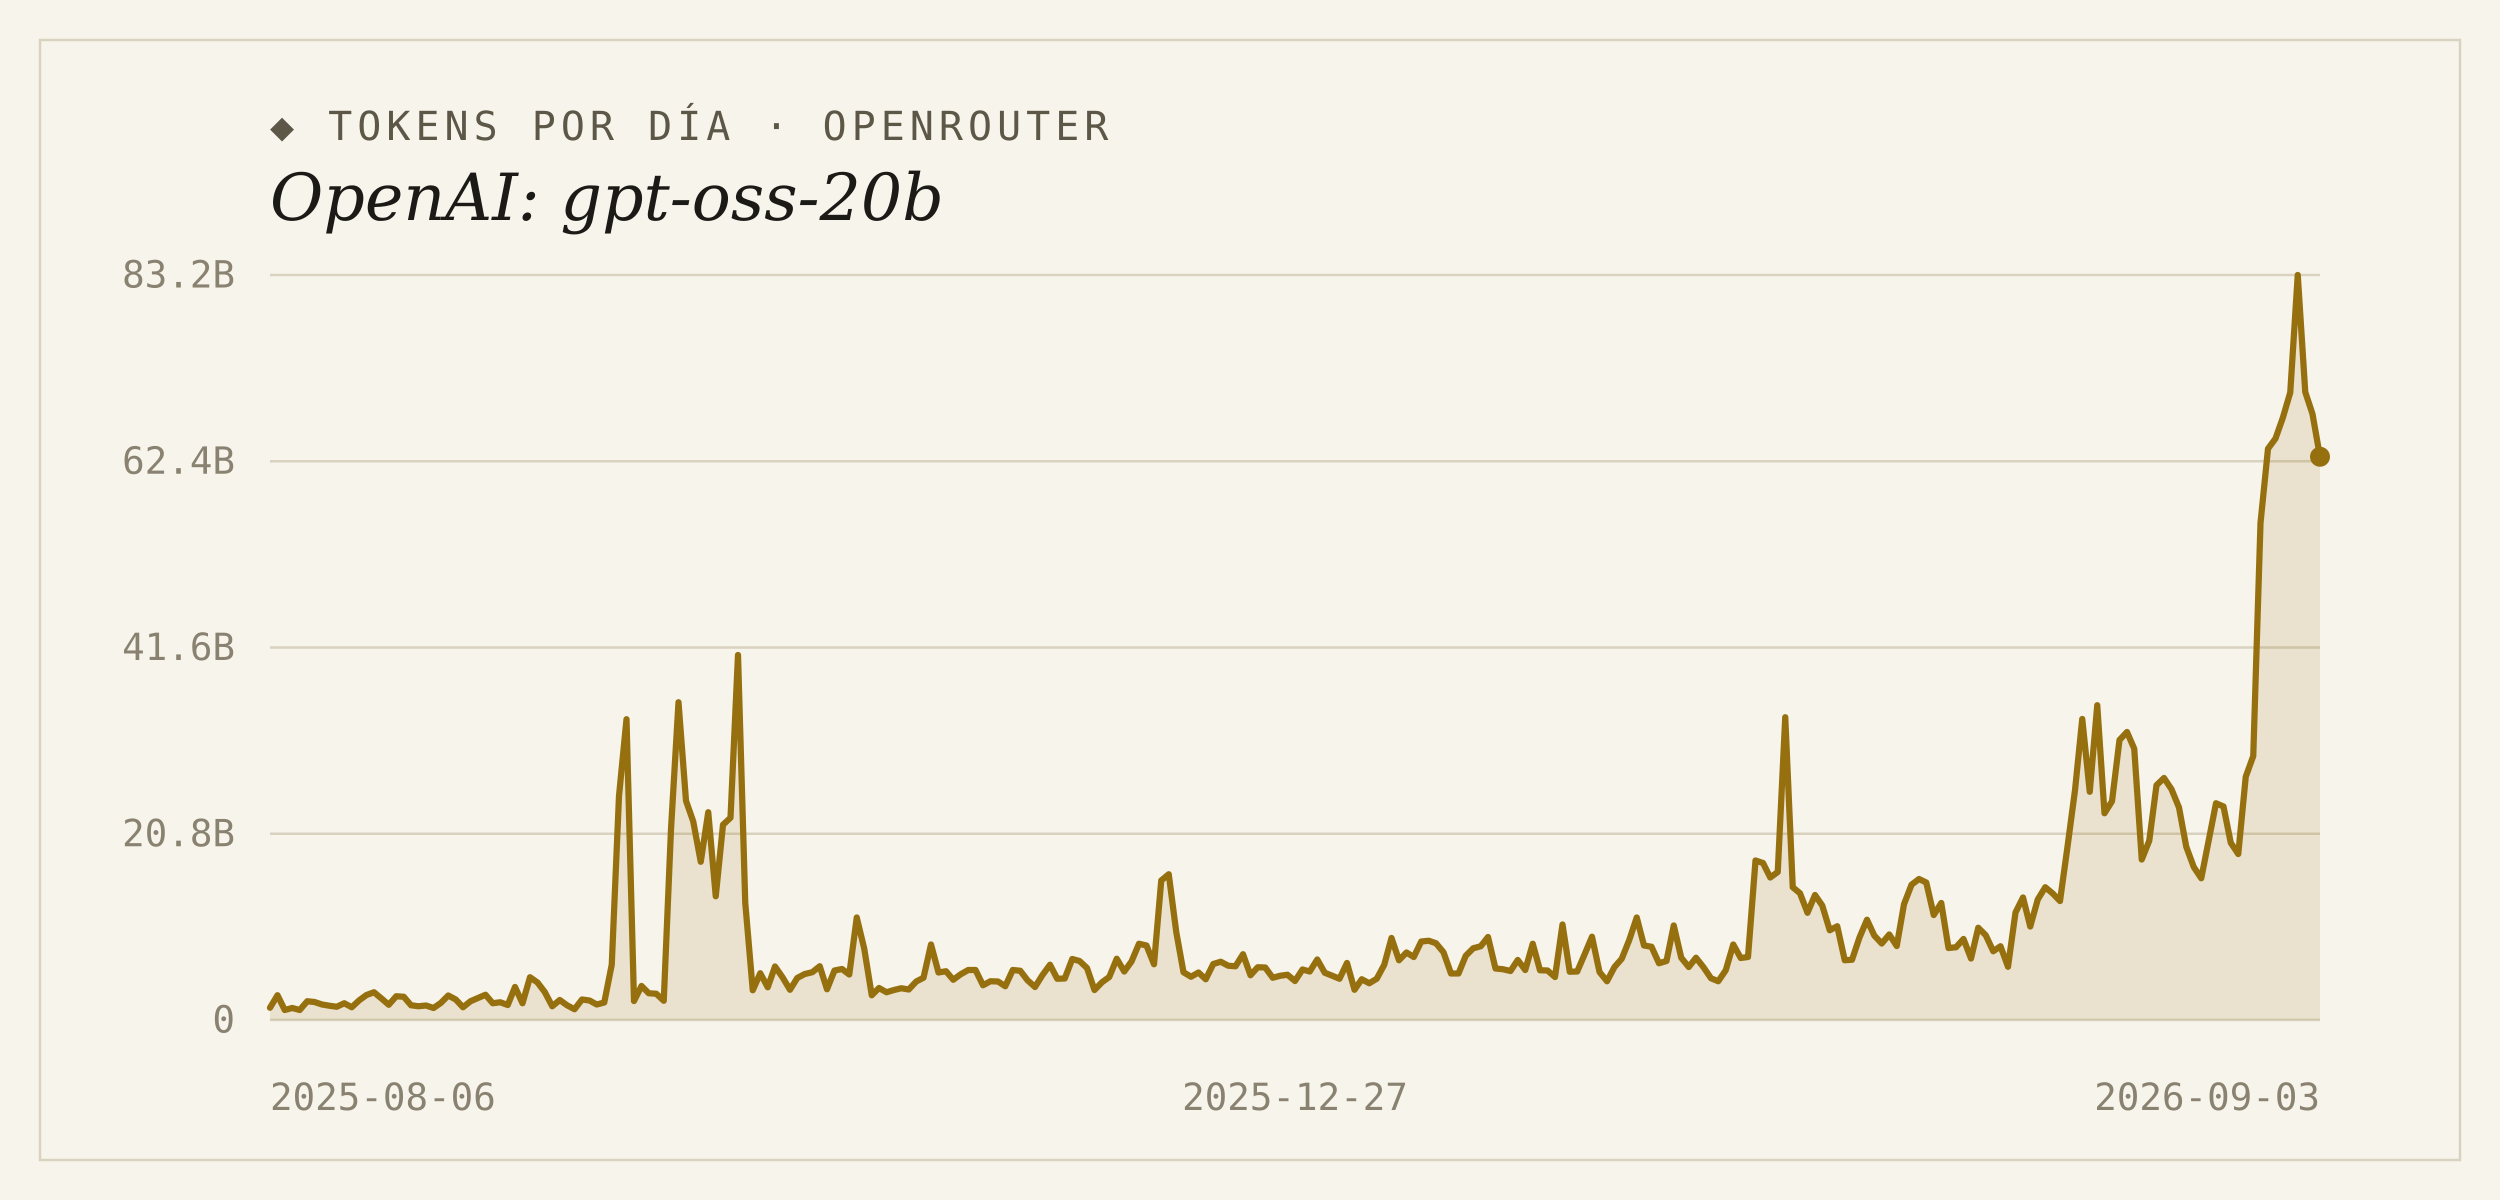
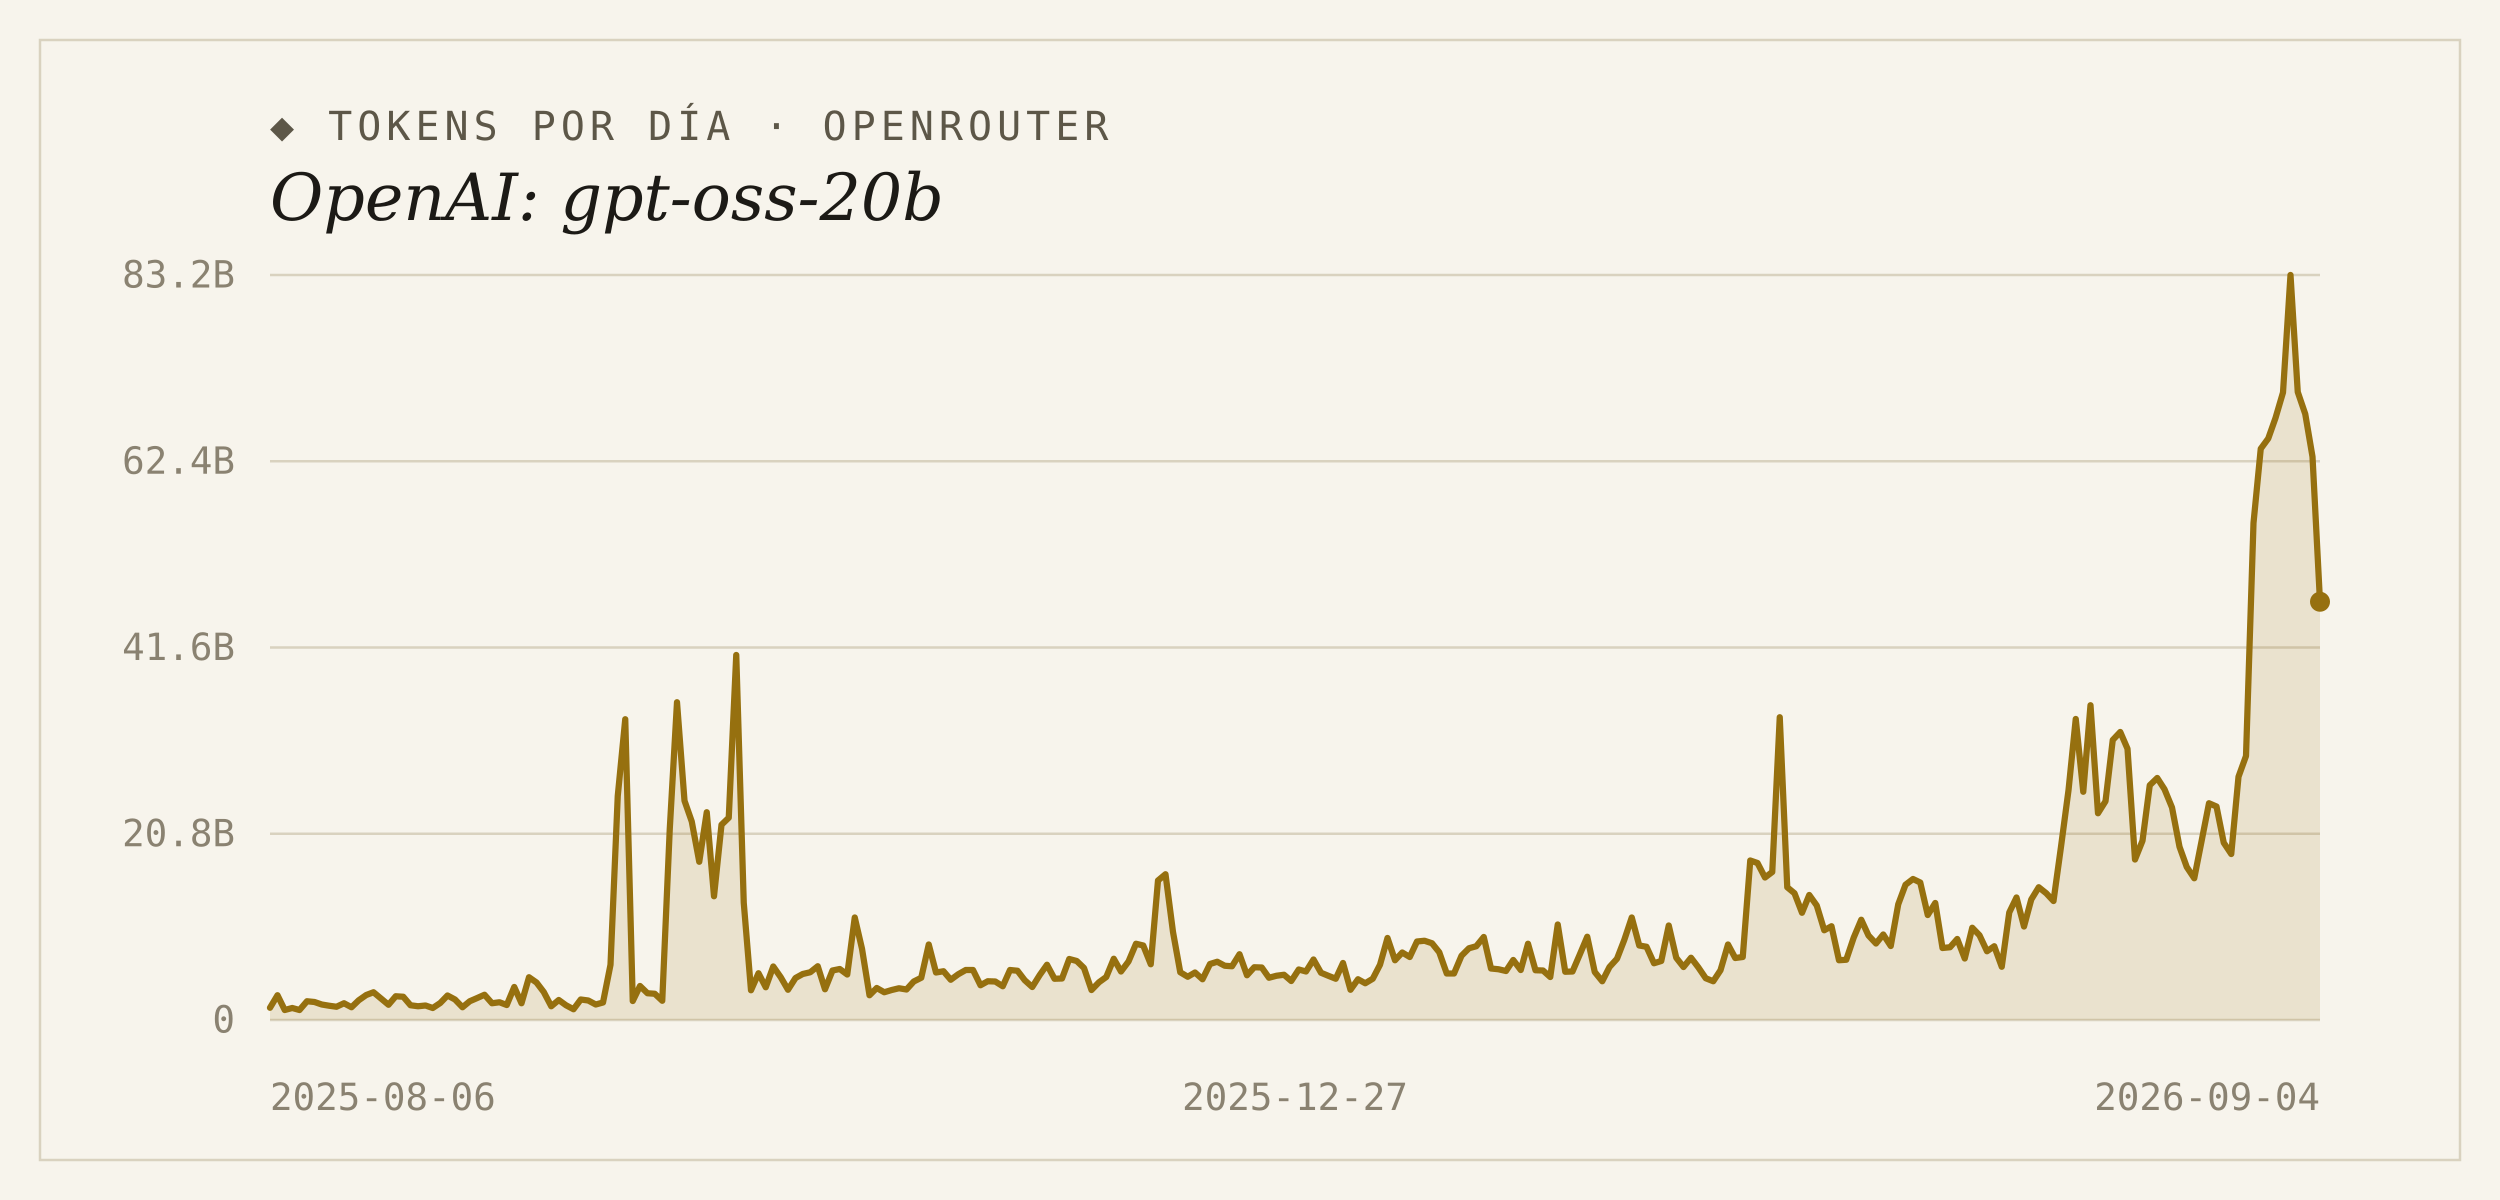
<svg xmlns="http://www.w3.org/2000/svg" width="1000" height="480" viewBox="0 0 1000 480">
  <rect width="1000" height="480" fill="#f7f4ec" />
  <rect x="16" y="16" width="968" height="448" fill="none" stroke="#d9d2bf" stroke-width="1" />
  <text x="108" y="56" font-family="'DejaVu Sans Mono', Consolas, monospace" font-size="16" letter-spacing="2" fill="#5d5748">◆ TOKENS POR DÍA · OPENROUTER</text>
  <text x="108" y="88" font-family="Georgia, 'DejaVu Serif', serif" font-size="26" font-style="italic" fill="#1c1a16">OpenAI: gpt-oss-20b</text>
  <line x1="108" y1="408.0" x2="928" y2="408.0" stroke="#d9d2bf" stroke-width="1" />
  <text x="94" y="413" text-anchor="end" font-family="'DejaVu Sans Mono', Consolas, monospace" font-size="15" fill="#8a8271">0</text>
  <line x1="108" y1="333.5" x2="928" y2="333.5" stroke="#d9d2bf" stroke-width="1" />
  <text x="94" y="338.5" text-anchor="end" font-family="'DejaVu Sans Mono', Consolas, monospace" font-size="15" fill="#8a8271">20.8B</text>
  <line x1="108" y1="259.0" x2="928" y2="259.0" stroke="#d9d2bf" stroke-width="1" />
  <text x="94" y="264" text-anchor="end" font-family="'DejaVu Sans Mono', Consolas, monospace" font-size="15" fill="#8a8271">41.6B</text>
  <line x1="108" y1="184.5" x2="928" y2="184.5" stroke="#d9d2bf" stroke-width="1" />
  <text x="94" y="189.5" text-anchor="end" font-family="'DejaVu Sans Mono', Consolas, monospace" font-size="15" fill="#8a8271">62.4B</text>
  <line x1="108" y1="110.0" x2="928" y2="110.0" stroke="#d9d2bf" stroke-width="1" />
  <text x="94" y="115" text-anchor="end" font-family="'DejaVu Sans Mono', Consolas, monospace" font-size="15" fill="#8a8271">83.2B</text>
-   <path d="M 108,408.0 L 108.0,403.1 L 111.0,398.1 L 113.9,404.0 L 116.9,403.2 L 119.9,404.0 L 122.9,400.5 L 125.8,400.8 L 128.8,401.8 L 131.8,402.3 L 134.7,402.7 L 137.7,401.3 L 140.7,402.9 L 143.7,400.1 L 146.6,398.0 L 149.6,396.9 L 152.6,399.4 L 155.5,401.9 L 158.5,398.5 L 161.5,398.7 L 164.4,402.1 L 167.4,402.5 L 170.4,402.2 L 173.4,403.2 L 176.3,401.2 L 179.3,398.2 L 182.3,399.8 L 185.2,402.9 L 188.2,400.5 L 191.2,399.2 L 194.2,397.9 L 197.1,401.3 L 200.1,400.9 L 203.1,402.0 L 206.0,394.8 L 209.0,401.3 L 212.0,390.9 L 215.0,393.0 L 217.9,396.8 L 220.9,402.5 L 223.9,400.0 L 226.8,402.1 L 229.8,403.7 L 232.8,399.8 L 235.8,400.2 L 238.7,401.8 L 241.7,401.0 L 244.7,385.9 L 247.6,318.4 L 250.6,287.7 L 253.6,400.4 L 256.6,394.4 L 259.5,397.3 L 262.5,397.5 L 265.5,400.3 L 268.4,331.7 L 271.4,280.9 L 274.4,320.3 L 277.3,328.6 L 280.3,344.7 L 283.3,324.9 L 286.3,358.5 L 289.2,329.9 L 292.2,327.1 L 295.2,262.0 L 298.1,361.1 L 301.1,396.1 L 304.1,389.3 L 307.1,394.9 L 310.0,386.6 L 313.0,390.9 L 316.0,395.9 L 318.9,391.2 L 321.9,389.6 L 324.9,388.9 L 327.9,386.5 L 330.8,395.7 L 333.8,388.2 L 336.8,387.6 L 339.7,389.8 L 342.7,367.0 L 345.7,379.5 L 348.7,398.1 L 351.6,395.2 L 354.6,396.9 L 357.6,396.0 L 360.5,395.3 L 363.5,395.8 L 366.5,392.6 L 369.4,391.1 L 372.4,377.8 L 375.4,389.0 L 378.4,388.5 L 381.3,391.9 L 384.3,389.7 L 387.3,388.0 L 390.2,388.0 L 393.2,394.1 L 396.2,392.5 L 399.2,392.6 L 402.1,394.5 L 405.1,388.0 L 408.1,388.3 L 411.0,392.1 L 414.0,394.8 L 417.0,390.0 L 420.0,385.9 L 422.9,391.5 L 425.9,391.4 L 428.9,383.6 L 431.8,384.4 L 434.8,387.2 L 437.8,396.0 L 440.8,392.9 L 443.7,390.8 L 446.7,383.5 L 449.7,388.6 L 452.6,384.6 L 455.6,377.5 L 458.6,378.2 L 461.6,385.7 L 464.5,352.2 L 467.5,349.7 L 470.5,372.8 L 473.4,388.9 L 476.4,390.7 L 479.4,389.0 L 482.3,391.7 L 485.3,385.6 L 488.3,384.7 L 491.3,386.3 L 494.2,386.5 L 497.2,381.7 L 500.2,390.1 L 503.1,386.9 L 506.1,387.0 L 509.1,391.1 L 512.1,390.3 L 515.0,389.9 L 518.0,392.4 L 521.0,387.8 L 523.9,388.6 L 526.9,383.8 L 529.9,389.1 L 532.9,390.3 L 535.8,391.5 L 538.8,385.2 L 541.8,395.9 L 544.7,391.7 L 547.7,393.3 L 550.7,391.5 L 553.7,385.9 L 556.6,375.2 L 559.6,384.1 L 562.6,381.0 L 565.5,382.8 L 568.5,376.6 L 571.5,376.3 L 574.4,377.3 L 577.4,380.9 L 580.4,389.4 L 583.4,389.4 L 586.3,382.3 L 589.3,379.3 L 592.3,378.5 L 595.2,374.8 L 598.2,387.4 L 601.2,387.7 L 604.2,388.4 L 607.1,384.0 L 610.1,388.0 L 613.1,377.5 L 616.0,388.1 L 619.0,388.2 L 622.0,390.8 L 625.0,369.8 L 627.9,388.7 L 630.9,388.6 L 633.9,381.6 L 636.8,374.7 L 639.8,388.8 L 642.8,392.5 L 645.8,386.8 L 648.7,383.5 L 651.7,376.0 L 654.7,367.0 L 657.6,378.2 L 660.6,378.7 L 663.6,385.3 L 666.6,384.4 L 669.5,370.2 L 672.5,383.1 L 675.5,386.8 L 678.4,383.1 L 681.4,386.9 L 684.4,391.3 L 687.3,392.5 L 690.3,388.1 L 693.3,377.8 L 696.3,383.2 L 699.2,382.8 L 702.2,344.2 L 705.2,345.2 L 708.1,351.0 L 711.1,348.8 L 714.1,286.9 L 717.1,354.9 L 720.0,357.3 L 723.0,365.1 L 726.0,358.0 L 728.9,362.2 L 731.9,372.1 L 734.9,370.5 L 737.9,384.1 L 740.8,383.9 L 743.8,375.0 L 746.8,367.9 L 749.7,374.2 L 752.7,377.4 L 755.7,373.8 L 758.7,378.4 L 761.6,361.7 L 764.6,353.9 L 767.6,351.6 L 770.5,353.0 L 773.5,366.0 L 776.5,361.2 L 779.4,379.2 L 782.4,378.9 L 785.4,375.6 L 788.4,383.4 L 791.3,371.1 L 794.3,374.1 L 797.3,380.5 L 800.2,378.5 L 803.2,386.7 L 806.2,365.0 L 809.2,359.0 L 812.1,370.6 L 815.1,359.8 L 818.1,354.9 L 821.0,357.3 L 824.0,360.4 L 827.0,338.7 L 830.0,316.1 L 832.9,287.6 L 835.9,316.7 L 838.9,282.1 L 841.8,325.3 L 844.8,320.5 L 847.8,296.0 L 850.8,292.8 L 853.7,299.5 L 856.7,343.8 L 859.7,336.3 L 862.6,314.1 L 865.6,311.2 L 868.6,315.7 L 871.6,323.0 L 874.5,338.7 L 877.5,346.8 L 880.5,351.3 L 883.4,336.6 L 886.4,321.3 L 889.4,322.6 L 892.3,337.1 L 895.3,341.6 L 898.3,310.7 L 901.3,302.4 L 904.2,209.2 L 907.2,179.5 L 910.2,175.4 L 913.1,167.2 L 916.1,157.0 L 919.1,110.0 L 922.1,156.8 L 925.0,165.6 L 928.0,182.7 L 928.0,408.0 Z" fill="#96700f" fill-opacity="0.14" />
-   <polyline points="108.0,403.1 111.0,398.1 113.9,404.0 116.9,403.2 119.9,404.0 122.9,400.5 125.8,400.8 128.8,401.8 131.8,402.3 134.7,402.7 137.7,401.3 140.7,402.9 143.7,400.1 146.6,398.0 149.6,396.9 152.6,399.4 155.5,401.9 158.5,398.5 161.5,398.7 164.4,402.1 167.4,402.5 170.4,402.2 173.4,403.2 176.3,401.2 179.3,398.2 182.3,399.8 185.2,402.9 188.2,400.5 191.2,399.2 194.2,397.9 197.1,401.3 200.1,400.9 203.1,402.0 206.0,394.8 209.0,401.3 212.0,390.9 215.0,393.0 217.9,396.8 220.9,402.5 223.9,400.0 226.8,402.1 229.8,403.7 232.8,399.8 235.8,400.2 238.7,401.8 241.7,401.0 244.7,385.9 247.6,318.4 250.6,287.7 253.6,400.4 256.6,394.4 259.5,397.3 262.5,397.5 265.5,400.3 268.4,331.7 271.4,280.9 274.4,320.3 277.3,328.6 280.3,344.7 283.3,324.9 286.3,358.5 289.2,329.9 292.2,327.1 295.2,262.0 298.1,361.1 301.1,396.1 304.1,389.3 307.1,394.9 310.0,386.6 313.0,390.9 316.0,395.9 318.9,391.2 321.9,389.6 324.9,388.9 327.9,386.5 330.8,395.7 333.8,388.2 336.8,387.6 339.7,389.8 342.7,367.0 345.7,379.5 348.7,398.1 351.6,395.2 354.6,396.9 357.6,396.0 360.5,395.3 363.5,395.8 366.5,392.6 369.4,391.1 372.4,377.8 375.4,389.0 378.4,388.5 381.3,391.9 384.3,389.7 387.3,388.0 390.2,388.0 393.2,394.1 396.2,392.5 399.2,392.6 402.1,394.5 405.1,388.0 408.1,388.3 411.0,392.1 414.0,394.8 417.0,390.0 420.0,385.9 422.9,391.5 425.9,391.4 428.9,383.6 431.8,384.4 434.8,387.2 437.8,396.0 440.8,392.9 443.7,390.8 446.7,383.5 449.7,388.6 452.6,384.6 455.6,377.5 458.6,378.2 461.6,385.7 464.5,352.2 467.5,349.7 470.5,372.8 473.4,388.9 476.4,390.7 479.4,389.0 482.3,391.7 485.3,385.6 488.3,384.7 491.3,386.3 494.2,386.5 497.2,381.7 500.2,390.1 503.1,386.9 506.1,387.0 509.1,391.1 512.1,390.3 515.0,389.9 518.0,392.4 521.0,387.8 523.9,388.6 526.9,383.8 529.9,389.1 532.9,390.3 535.8,391.5 538.8,385.2 541.8,395.9 544.7,391.7 547.7,393.3 550.7,391.5 553.7,385.9 556.6,375.2 559.6,384.1 562.6,381.0 565.5,382.8 568.5,376.6 571.5,376.3 574.4,377.3 577.4,380.9 580.4,389.4 583.4,389.4 586.3,382.3 589.3,379.3 592.3,378.5 595.2,374.8 598.2,387.4 601.2,387.7 604.2,388.4 607.1,384.0 610.1,388.0 613.1,377.5 616.0,388.1 619.0,388.2 622.0,390.8 625.0,369.8 627.9,388.7 630.9,388.6 633.9,381.6 636.8,374.7 639.8,388.8 642.8,392.5 645.8,386.8 648.7,383.5 651.7,376.0 654.7,367.0 657.6,378.2 660.6,378.7 663.6,385.3 666.6,384.4 669.5,370.2 672.5,383.1 675.5,386.8 678.4,383.1 681.4,386.9 684.4,391.3 687.3,392.5 690.3,388.1 693.3,377.8 696.3,383.2 699.2,382.8 702.2,344.2 705.2,345.2 708.1,351.0 711.1,348.8 714.1,286.9 717.1,354.9 720.0,357.3 723.0,365.1 726.0,358.0 728.9,362.2 731.9,372.1 734.9,370.5 737.9,384.1 740.8,383.9 743.8,375.0 746.8,367.9 749.7,374.2 752.7,377.4 755.7,373.8 758.7,378.4 761.6,361.7 764.6,353.9 767.6,351.6 770.5,353.0 773.5,366.0 776.5,361.2 779.4,379.2 782.4,378.9 785.4,375.6 788.4,383.4 791.3,371.1 794.3,374.1 797.3,380.5 800.2,378.5 803.2,386.7 806.2,365.0 809.2,359.0 812.1,370.6 815.1,359.8 818.1,354.9 821.0,357.3 824.0,360.4 827.0,338.7 830.0,316.1 832.9,287.6 835.9,316.7 838.9,282.1 841.8,325.3 844.8,320.5 847.8,296.0 850.8,292.8 853.7,299.5 856.7,343.8 859.7,336.3 862.6,314.1 865.6,311.2 868.6,315.7 871.6,323.0 874.5,338.7 877.5,346.8 880.5,351.3 883.4,336.6 886.4,321.3 889.4,322.6 892.3,337.1 895.3,341.6 898.3,310.7 901.3,302.4 904.2,209.2 907.2,179.5 910.2,175.4 913.1,167.2 916.1,157.0 919.1,110.0 922.1,156.8 925.0,165.6 928.0,182.7" fill="none" stroke="#96700f" stroke-width="2.5" stroke-linejoin="round" stroke-linecap="round" />
-   <circle cx="928.0" cy="182.7" r="4" fill="#96700f" />
+   <path d="M 108,408.0 L 108.0,403.1 L 111.0,398.1 L 113.9,404.0 L 116.9,403.2 L 119.8,404.0 L 122.8,400.5 L 125.8,400.8 L 128.7,401.8 L 131.7,402.3 L 134.6,402.7 L 137.6,401.3 L 140.6,402.9 L 143.5,400.1 L 146.5,398.0 L 149.4,396.9 L 152.4,399.4 L 155.4,401.9 L 158.3,398.5 L 161.3,398.7 L 164.2,402.1 L 167.2,402.5 L 170.2,402.2 L 173.1,403.2 L 176.1,401.2 L 179.0,398.2 L 182.0,399.8 L 185.0,402.9 L 187.9,400.5 L 190.9,399.2 L 193.8,397.9 L 196.8,401.3 L 199.8,400.9 L 202.7,402.0 L 205.7,394.8 L 208.6,401.3 L 211.6,390.9 L 214.6,393.0 L 217.5,396.8 L 220.5,402.5 L 223.5,400.0 L 226.4,402.1 L 229.4,403.7 L 232.3,399.8 L 235.3,400.2 L 238.3,401.8 L 241.2,401.0 L 244.2,385.9 L 247.1,318.4 L 250.1,287.7 L 253.1,400.4 L 256.0,394.4 L 259.0,397.3 L 261.9,397.5 L 264.9,400.3 L 267.9,331.7 L 270.8,280.9 L 273.8,320.3 L 276.7,328.6 L 279.7,344.7 L 282.7,324.9 L 285.6,358.5 L 288.6,329.9 L 291.5,327.1 L 294.5,262.0 L 297.5,361.1 L 300.4,396.1 L 303.4,389.3 L 306.3,394.9 L 309.3,386.6 L 312.3,390.9 L 315.2,395.9 L 318.2,391.2 L 321.1,389.6 L 324.1,388.9 L 327.1,386.5 L 330.0,395.7 L 333.0,388.2 L 335.9,387.6 L 338.9,389.8 L 341.9,367.0 L 344.8,379.5 L 347.8,398.1 L 350.7,395.2 L 353.7,396.9 L 356.7,396.0 L 359.6,395.3 L 362.6,395.8 L 365.5,392.6 L 368.5,391.1 L 371.5,377.8 L 374.4,389.0 L 377.4,388.5 L 380.3,391.9 L 383.3,389.7 L 386.3,388.0 L 389.2,388.0 L 392.2,394.1 L 395.1,392.5 L 398.1,392.6 L 401.1,394.5 L 404.0,388.0 L 407.0,388.3 L 409.9,392.1 L 412.9,394.8 L 415.9,390.0 L 418.8,385.9 L 421.8,391.5 L 424.8,391.4 L 427.7,383.6 L 430.7,384.4 L 433.6,387.2 L 436.6,396.0 L 439.6,392.9 L 442.5,390.8 L 445.5,383.5 L 448.4,388.6 L 451.4,384.6 L 454.4,377.5 L 457.3,378.2 L 460.3,385.7 L 463.2,352.2 L 466.2,349.7 L 469.2,372.8 L 472.1,388.9 L 475.1,390.7 L 478.0,389.0 L 481.0,391.7 L 484.0,385.6 L 486.9,384.7 L 489.9,386.3 L 492.8,386.5 L 495.8,381.7 L 498.8,390.1 L 501.7,386.9 L 504.7,387.0 L 507.6,391.1 L 510.6,390.3 L 513.6,389.9 L 516.5,392.4 L 519.5,387.8 L 522.4,388.6 L 525.4,383.8 L 528.4,389.1 L 531.3,390.3 L 534.3,391.5 L 537.2,385.2 L 540.2,395.9 L 543.2,391.7 L 546.1,393.3 L 549.1,391.5 L 552.0,385.9 L 555.0,375.2 L 558.0,384.1 L 560.9,381.0 L 563.9,382.8 L 566.8,376.6 L 569.8,376.3 L 572.8,377.3 L 575.7,380.9 L 578.7,389.4 L 581.6,389.4 L 584.6,382.3 L 587.6,379.3 L 590.5,378.5 L 593.5,374.8 L 596.4,387.4 L 599.4,387.7 L 602.4,388.4 L 605.3,384.0 L 608.3,388.0 L 611.2,377.5 L 614.2,388.1 L 617.2,388.2 L 620.1,390.8 L 623.1,369.8 L 626.1,388.7 L 629.0,388.6 L 632.0,381.6 L 634.9,374.7 L 637.9,388.8 L 640.9,392.5 L 643.8,386.8 L 646.8,383.5 L 649.7,376.0 L 652.7,367.0 L 655.7,378.2 L 658.6,378.7 L 661.6,385.3 L 664.5,384.4 L 667.5,370.2 L 670.5,383.1 L 673.4,386.8 L 676.4,383.1 L 679.3,386.9 L 682.3,391.3 L 685.3,392.5 L 688.2,388.1 L 691.2,377.8 L 694.1,383.2 L 697.1,382.8 L 700.1,344.2 L 703.0,345.2 L 706.0,351.0 L 708.9,348.8 L 711.9,286.9 L 714.9,354.9 L 717.8,357.3 L 720.8,365.1 L 723.7,358.0 L 726.7,362.2 L 729.7,372.1 L 732.6,370.5 L 735.6,384.1 L 738.5,383.9 L 741.5,375.0 L 744.5,367.9 L 747.4,374.2 L 750.4,377.4 L 753.3,373.8 L 756.3,378.4 L 759.3,361.7 L 762.2,353.9 L 765.2,351.6 L 768.1,353.0 L 771.1,366.0 L 774.1,361.2 L 777.0,379.2 L 780.0,378.9 L 782.9,375.6 L 785.9,383.4 L 788.9,371.1 L 791.8,374.1 L 794.8,380.5 L 797.7,378.5 L 800.7,386.7 L 803.7,365.0 L 806.6,359.0 L 809.6,370.6 L 812.5,359.8 L 815.5,354.9 L 818.5,357.3 L 821.4,360.4 L 824.4,338.7 L 827.4,316.1 L 830.3,287.6 L 833.3,316.7 L 836.2,282.1 L 839.2,325.3 L 842.2,320.5 L 845.1,296.0 L 848.1,292.8 L 851.0,299.5 L 854.0,343.8 L 857.0,336.3 L 859.9,314.1 L 862.9,311.2 L 865.8,315.7 L 868.8,323.0 L 871.8,338.7 L 874.7,346.8 L 877.7,351.3 L 880.6,336.6 L 883.6,321.3 L 886.6,322.6 L 889.5,337.1 L 892.5,341.6 L 895.4,310.7 L 898.4,302.4 L 901.4,209.2 L 904.3,179.5 L 907.3,175.4 L 910.2,167.2 L 913.2,157.0 L 916.2,110.0 L 919.1,156.8 L 922.1,165.6 L 925.0,182.7 L 928.0,240.7 L 928.0,408.0 Z" fill="#96700f" fill-opacity="0.14" />
+   <polyline points="108.0,403.1 111.0,398.1 113.9,404.0 116.9,403.2 119.8,404.0 122.8,400.5 125.8,400.8 128.7,401.8 131.7,402.3 134.6,402.7 137.6,401.3 140.6,402.9 143.5,400.1 146.5,398.0 149.4,396.9 152.4,399.4 155.4,401.9 158.3,398.5 161.3,398.7 164.2,402.1 167.2,402.5 170.2,402.2 173.1,403.2 176.1,401.2 179.0,398.2 182.0,399.8 185.0,402.9 187.9,400.5 190.9,399.2 193.8,397.9 196.8,401.3 199.8,400.9 202.7,402.0 205.7,394.8 208.6,401.3 211.6,390.9 214.6,393.0 217.5,396.8 220.5,402.5 223.5,400.0 226.4,402.1 229.4,403.7 232.3,399.8 235.3,400.2 238.3,401.8 241.2,401.0 244.2,385.9 247.1,318.4 250.1,287.7 253.1,400.4 256.0,394.4 259.0,397.3 261.9,397.5 264.9,400.3 267.9,331.7 270.8,280.9 273.8,320.3 276.7,328.6 279.7,344.7 282.7,324.9 285.6,358.5 288.6,329.9 291.5,327.1 294.5,262.0 297.5,361.1 300.4,396.1 303.4,389.3 306.3,394.9 309.3,386.6 312.3,390.9 315.2,395.9 318.2,391.2 321.1,389.6 324.1,388.9 327.1,386.5 330.0,395.7 333.0,388.2 335.9,387.6 338.9,389.8 341.9,367.0 344.8,379.5 347.8,398.1 350.7,395.2 353.7,396.9 356.7,396.0 359.6,395.3 362.6,395.8 365.5,392.6 368.5,391.1 371.5,377.8 374.4,389.0 377.4,388.5 380.3,391.9 383.3,389.7 386.3,388.0 389.2,388.0 392.2,394.1 395.1,392.5 398.1,392.6 401.1,394.5 404.0,388.0 407.0,388.3 409.9,392.1 412.9,394.8 415.9,390.0 418.8,385.9 421.8,391.5 424.8,391.4 427.7,383.6 430.7,384.4 433.6,387.2 436.6,396.0 439.6,392.9 442.5,390.8 445.5,383.5 448.4,388.6 451.4,384.6 454.4,377.5 457.3,378.2 460.3,385.7 463.2,352.2 466.2,349.7 469.2,372.8 472.1,388.9 475.1,390.7 478.0,389.0 481.0,391.7 484.0,385.6 486.9,384.7 489.9,386.3 492.8,386.5 495.8,381.7 498.8,390.1 501.7,386.9 504.7,387.0 507.6,391.1 510.6,390.3 513.6,389.9 516.5,392.4 519.5,387.8 522.4,388.6 525.4,383.8 528.4,389.1 531.3,390.3 534.3,391.5 537.2,385.2 540.2,395.9 543.2,391.7 546.1,393.3 549.1,391.5 552.0,385.9 555.0,375.2 558.0,384.1 560.9,381.0 563.9,382.8 566.8,376.6 569.8,376.3 572.8,377.3 575.7,380.9 578.7,389.4 581.6,389.4 584.6,382.3 587.6,379.3 590.5,378.5 593.5,374.8 596.4,387.4 599.4,387.7 602.4,388.4 605.3,384.0 608.3,388.0 611.2,377.5 614.2,388.1 617.2,388.2 620.1,390.8 623.1,369.8 626.1,388.7 629.0,388.6 632.0,381.6 634.9,374.7 637.9,388.8 640.9,392.5 643.8,386.8 646.8,383.5 649.7,376.0 652.7,367.0 655.7,378.2 658.6,378.7 661.6,385.3 664.5,384.4 667.5,370.2 670.5,383.1 673.4,386.8 676.4,383.1 679.3,386.9 682.3,391.3 685.3,392.5 688.2,388.1 691.2,377.8 694.1,383.2 697.1,382.8 700.1,344.2 703.0,345.2 706.0,351.0 708.9,348.8 711.9,286.9 714.9,354.9 717.8,357.3 720.8,365.1 723.7,358.0 726.7,362.2 729.7,372.1 732.6,370.5 735.6,384.1 738.5,383.9 741.5,375.0 744.5,367.9 747.4,374.2 750.4,377.4 753.3,373.8 756.3,378.4 759.3,361.7 762.2,353.9 765.2,351.6 768.1,353.0 771.1,366.0 774.1,361.2 777.0,379.2 780.0,378.9 782.9,375.6 785.9,383.4 788.9,371.1 791.8,374.1 794.8,380.5 797.7,378.5 800.7,386.7 803.7,365.0 806.6,359.0 809.6,370.6 812.5,359.8 815.5,354.9 818.5,357.3 821.4,360.4 824.4,338.7 827.4,316.1 830.3,287.6 833.3,316.7 836.2,282.1 839.2,325.3 842.2,320.5 845.1,296.0 848.1,292.8 851.0,299.5 854.0,343.8 857.0,336.3 859.9,314.1 862.9,311.2 865.8,315.7 868.8,323.0 871.8,338.7 874.7,346.8 877.7,351.3 880.6,336.6 883.6,321.3 886.6,322.6 889.5,337.1 892.5,341.6 895.4,310.7 898.4,302.4 901.4,209.2 904.3,179.5 907.3,175.4 910.2,167.2 913.2,157.0 916.2,110.0 919.1,156.8 922.1,165.6 925.0,182.7 928.0,240.7" fill="none" stroke="#96700f" stroke-width="2.5" stroke-linejoin="round" stroke-linecap="round" />
+   <circle cx="928.0" cy="240.7" r="4" fill="#96700f" />
  <text x="108" y="444" text-anchor="start" font-family="'DejaVu Sans Mono', Consolas, monospace" font-size="15" fill="#8a8271">2025-08-06</text>
  <text x="518" y="444" text-anchor="middle" font-family="'DejaVu Sans Mono', Consolas, monospace" font-size="15" fill="#8a8271">2025-12-27</text>
-   <text x="928" y="444" text-anchor="end" font-family="'DejaVu Sans Mono', Consolas, monospace" font-size="15" fill="#8a8271">2026-09-03</text>
+   <text x="928" y="444" text-anchor="end" font-family="'DejaVu Sans Mono', Consolas, monospace" font-size="15" fill="#8a8271">2026-09-04</text>
</svg>
